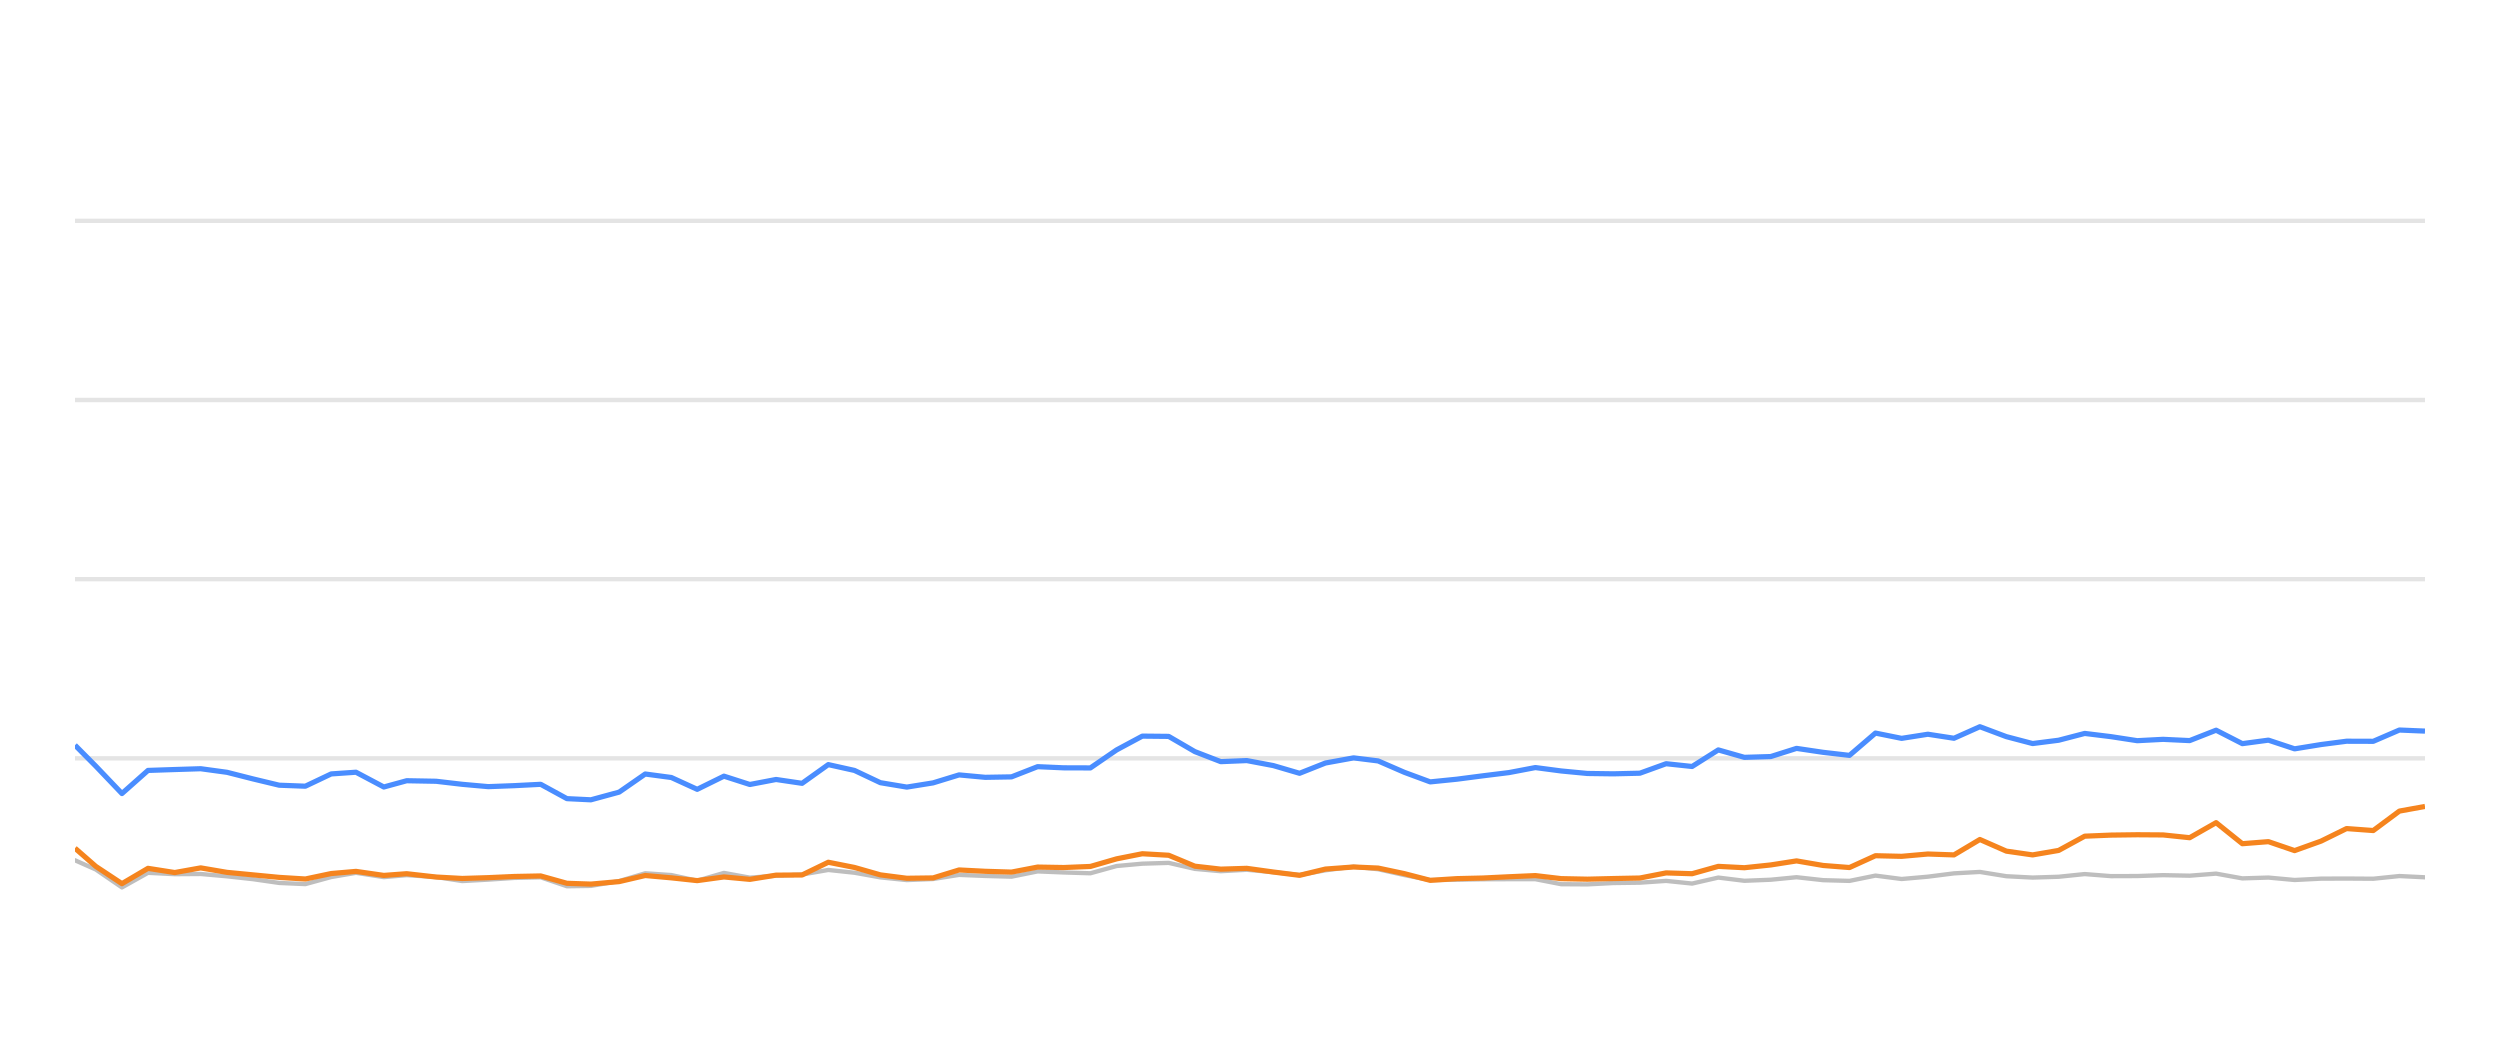
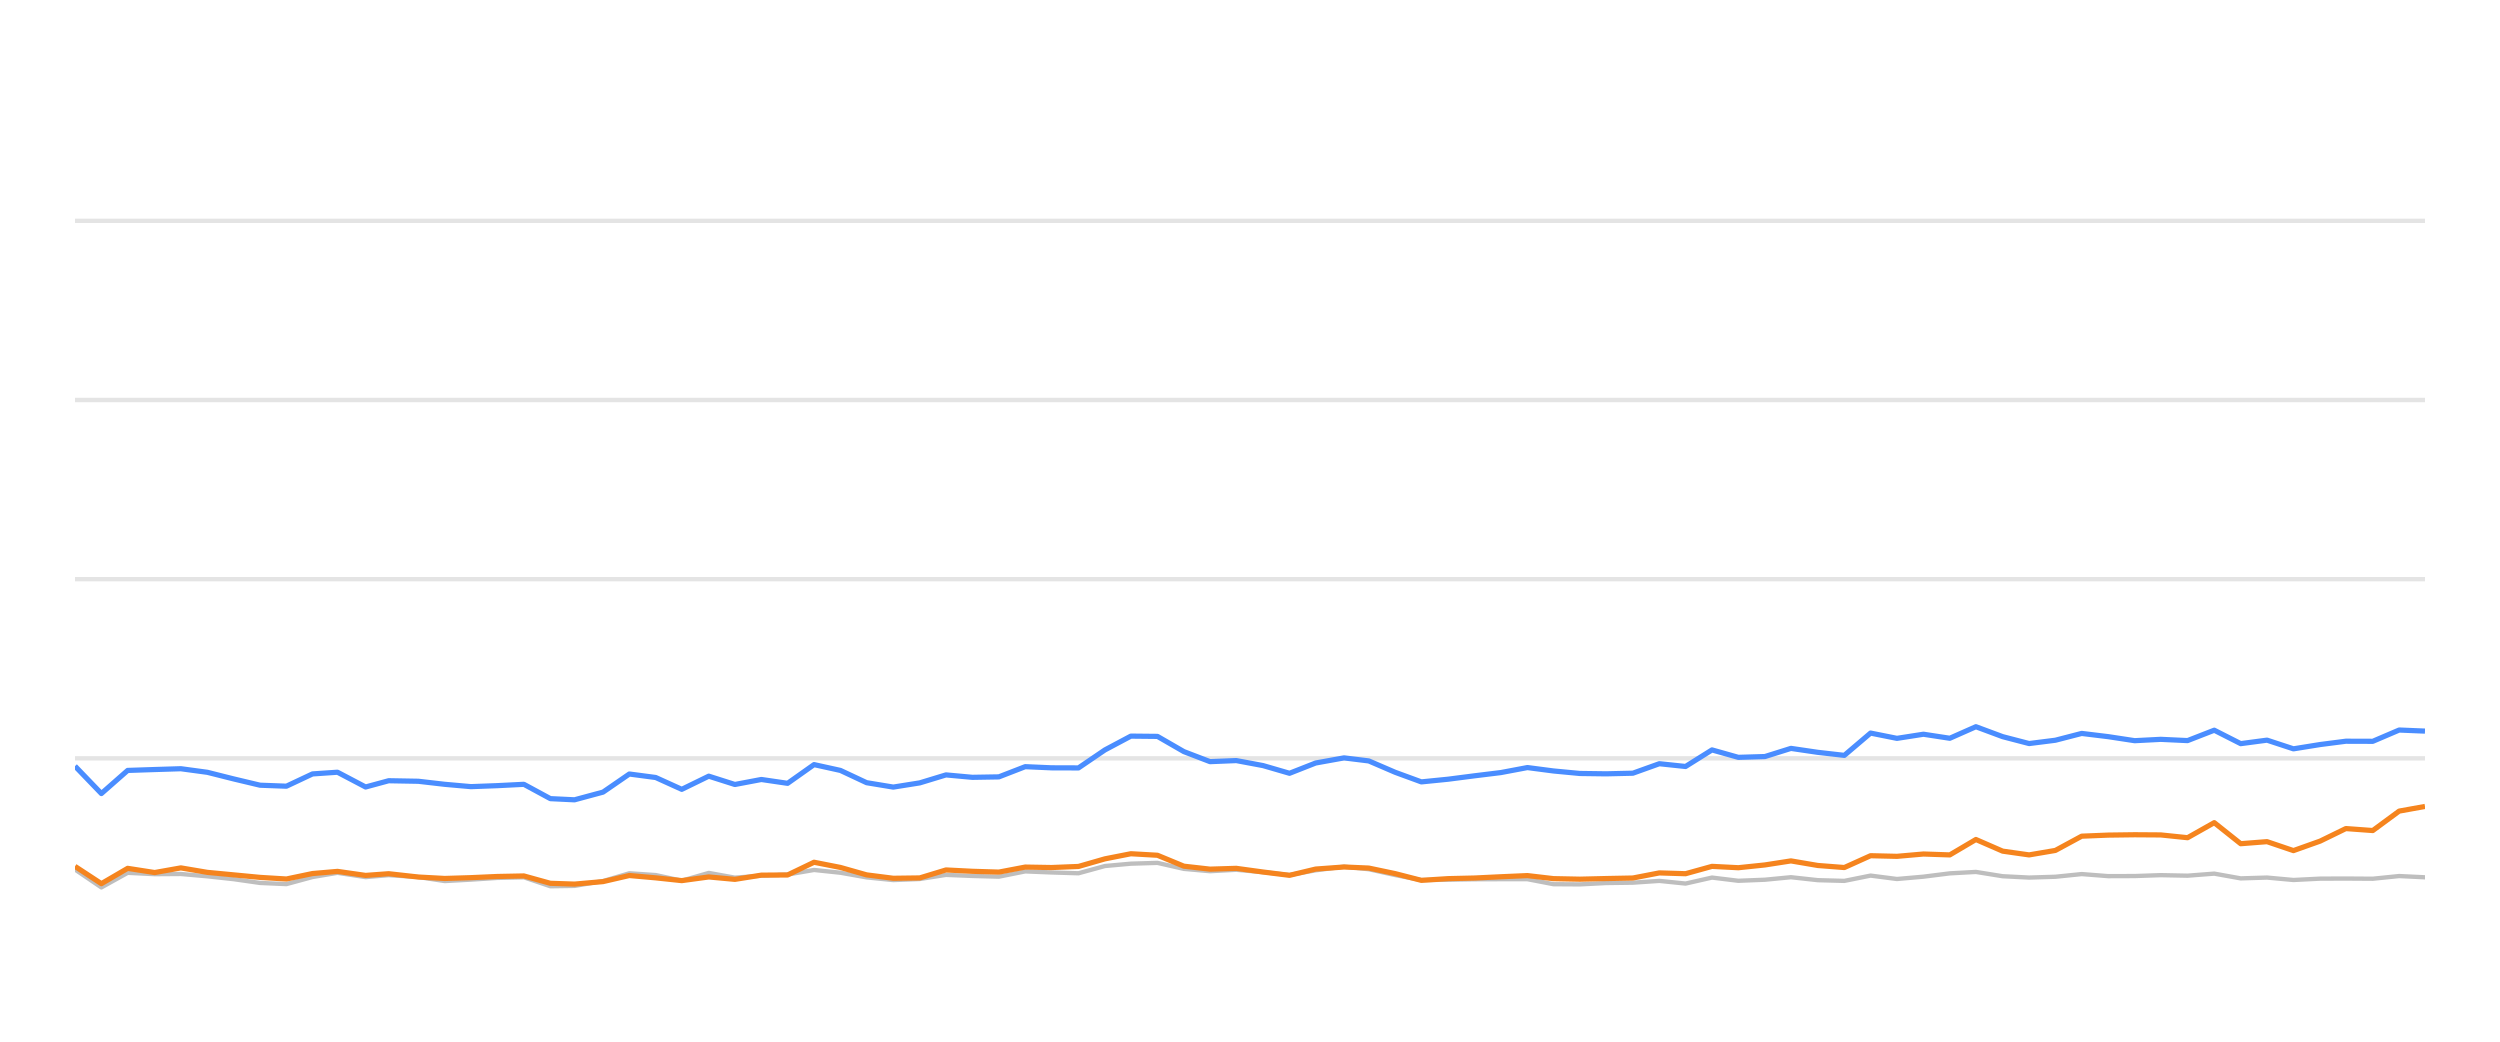
<svg xmlns="http://www.w3.org/2000/svg" width="288pt" height="120pt" viewBox="0 0 288 120" version="1.1">
  <defs>
    <style type="text/css">*{stroke-linejoin: round; stroke-linecap: butt}</style>
  </defs>
  <g id="figure_1">
    <g id="patch_1">
      <path d="M 0 120  L 288 120  L 288 0  L 0 0  L 0 120  z " style="fill: none; opacity: 0" />
    </g>
    <g id="axes_1">
      <g id="patch_2">
        <path d="M 8.64 108  L 279.36 108  L 279.36 4.8  L 8.64 4.8  L 8.64 108  z " style="fill: none" />
      </g>
      <g id="matplotlib.axis_1" />
      <g id="matplotlib.axis_2" />
      <g id="line2d_1">
-         <path d="M 8.64 87.36  L 279.36 87.36  " clip-path="url(#p511f8e238b)" style="fill: none; stroke: #b2b2b2; stroke-opacity: 0.35; stroke-width: 0.5; stroke-linecap: square" />
+         <path d="M 8.64 87.36  L 279.36 87.36  " clip-path="url(#p636e98cc16)" style="fill: none; stroke: #b2b2b2; stroke-opacity: 0.35; stroke-width: 0.5; stroke-linecap: square" />
      </g>
      <g id="line2d_2">
-         <path d="M 8.64 66.72  L 279.36 66.72  " clip-path="url(#p511f8e238b)" style="fill: none; stroke: #b2b2b2; stroke-opacity: 0.35; stroke-width: 0.5; stroke-linecap: square" />
+         <path d="M 8.64 66.72  L 279.36 66.72  " clip-path="url(#p636e98cc16)" style="fill: none; stroke: #b2b2b2; stroke-opacity: 0.35; stroke-width: 0.5; stroke-linecap: square" />
      </g>
      <g id="line2d_3">
-         <path d="M 8.64 46.08  L 279.36 46.08  " clip-path="url(#p511f8e238b)" style="fill: none; stroke: #b2b2b2; stroke-opacity: 0.35; stroke-width: 0.5; stroke-linecap: square" />
+         <path d="M 8.64 46.08  L 279.36 46.08  " clip-path="url(#p636e98cc16)" style="fill: none; stroke: #b2b2b2; stroke-opacity: 0.35; stroke-width: 0.5; stroke-linecap: square" />
      </g>
      <g id="line2d_4">
-         <path d="M 8.64 25.44  L 279.36 25.44  " clip-path="url(#p511f8e238b)" style="fill: none; stroke: #b2b2b2; stroke-opacity: 0.35; stroke-width: 0.5; stroke-linecap: square" />
+         <path d="M 8.64 25.44  L 279.36 25.44  " clip-path="url(#p636e98cc16)" style="fill: none; stroke: #b2b2b2; stroke-opacity: 0.35; stroke-width: 0.5; stroke-linecap: square" />
      </g>
      <g id="line2d_5">
-         <path d="M 8.64 99.104  L 11.035 100.167  L 14.048 102.231  L 17.049 100.549  L 20.131 100.704  L 23.121 100.683  L 26.152 100.951  L 29.159 101.282  L 32.163 101.715  L 35.176 101.849  L 38.153 101.034  L 41.008 100.549  L 44.216 101.044  L 46.851 100.817  L 50.239 101.034  L 53.249 101.498  L 56.245 101.333  L 59.241 101.137  L 62.289 101.065  L 65.312 102.097  L 68.072 102.056  L 71.329 101.498  L 74.33 100.601  L 77.338 100.807  L 80.317 101.457  L 83.399 100.559  L 86.382 101.106  L 89.403 100.879  L 92.4 100.745  L 95.42 100.219  L 98.433 100.539  L 101.424 101.075  L 104.467 101.385  L 107.49 101.261  L 110.484 100.786  L 113.497 100.91  L 116.523 100.993  L 119.531 100.384  L 122.541 100.508  L 125.613 100.601  L 128.635 99.765  L 131.596 99.496  L 134.633 99.403  L 137.648 100.095  L 140.633 100.363  L 143.629 100.198  L 146.688 100.477  L 149.709 100.797  L 152.695 100.26  L 155.934 99.837  L 158.76 100.136  L 161.778 100.807  L 164.763 101.385  L 167.818 101.344  L 170.84 101.292  L 173.835 101.282  L 176.875 101.282  L 179.849 101.86  L 182.867 101.88  L 185.855 101.725  L 188.914 101.684  L 191.936 101.478  L 194.93 101.787  L 197.949 101.096  L 200.953 101.467  L 203.994 101.344  L 206.962 101.055  L 210.03 101.395  L 213.06 101.478  L 216.054 100.869  L 219.066 101.261  L 222.093 100.993  L 225.101 100.611  L 228.082 100.446  L 231.135 100.941  L 234.157 101.096  L 237.157 101.003  L 240.162 100.693  L 243.188 100.931  L 246.21 100.92  L 249.188 100.817  L 252.249 100.879  L 255.295 100.642  L 258.316 101.189  L 261.321 101.096  L 264.34 101.375  L 267.387 101.22  L 270.324 101.209  L 273.4 101.23  L 276.412 100.92  L 279.36 101.065  " clip-path="url(#p511f8e238b)" style="fill: none; stroke: #bebebe; stroke-width: 0.5; stroke-linecap: round" />
+         <path d="M 8.64 100.167  L 11.679 102.231  L 14.707 100.549  L 17.818 100.704  L 20.833 100.683  L 23.891 100.951  L 26.926 101.282  L 29.956 101.715  L 32.996 101.849  L 36 101.034  L 38.881 100.549  L 42.117 101.044  L 44.775 100.817  L 48.193 101.034  L 51.231 101.498  L 54.254 101.333  L 57.276 101.137  L 60.352 101.065  L 63.402 102.097  L 66.186 102.056  L 69.472 101.498  L 72.5 100.601  L 75.535 100.807  L 78.54 101.457  L 81.65 100.559  L 84.659 101.106  L 87.707 100.879  L 90.731 100.745  L 93.778 100.219  L 96.818 100.539  L 99.835 101.075  L 102.906 101.385  L 105.956 101.261  L 108.977 100.786  L 112.017 100.91  L 115.069 100.993  L 118.104 100.384  L 121.141 100.508  L 124.24 100.601  L 127.29 99.765  L 130.277 99.496  L 133.341 99.403  L 136.383 100.095  L 139.394 100.363  L 142.417 100.198  L 145.504 100.477  L 148.552 100.797  L 151.565 100.26  L 154.832 99.837  L 157.683 100.136  L 160.728 100.807  L 163.74 101.385  L 166.822 101.344  L 169.872 101.292  L 172.893 101.282  L 175.96 101.282  L 178.961 101.86  L 182.005 101.88  L 185.02 101.725  L 188.107 101.684  L 191.156 101.478  L 194.177 101.787  L 197.222 101.096  L 200.253 101.467  L 203.322 101.344  L 206.316 101.055  L 209.411 101.395  L 212.468 101.478  L 215.489 100.869  L 218.528 101.261  L 221.582 100.993  L 224.616 100.611  L 227.624 100.446  L 230.705 100.941  L 233.753 101.096  L 236.781 101.003  L 239.812 100.693  L 242.865 100.931  L 245.914 100.92  L 248.919 100.817  L 252.007 100.879  L 255.081 100.642  L 258.128 101.189  L 261.16 101.096  L 264.206 101.375  L 267.28 101.22  L 270.244 101.209  L 273.346 101.23  L 276.386 100.92  L 279.36 101.065  " clip-path="url(#p636e98cc16)" style="fill: none; stroke: #bebebe; stroke-width: 0.5; stroke-linecap: round" />
      </g>
      <g id="line2d_6">
-         <path d="M 8.64 85.843  L 11.035 88.258  L 14.048 91.416  L 17.049 88.753  L 20.131 88.65  L 23.121 88.557  L 26.152 88.97  L 29.159 89.734  L 32.163 90.456  L 35.176 90.57  L 38.153 89.156  L 41.008 88.96  L 44.216 90.662  L 46.851 89.94  L 50.239 90.002  L 53.249 90.353  L 56.245 90.621  L 59.241 90.508  L 62.289 90.353  L 65.312 92.004  L 68.072 92.138  L 71.329 91.251  L 74.33 89.166  L 77.338 89.568  L 80.317 90.931  L 83.399 89.414  L 86.382 90.373  L 89.403 89.796  L 92.4 90.239  L 95.42 88.082  L 98.433 88.753  L 101.424 90.167  L 104.467 90.673  L 107.49 90.188  L 110.484 89.269  L 113.497 89.548  L 116.523 89.496  L 119.531 88.32  L 122.541 88.454  L 125.613 88.464  L 128.635 86.39  L 131.596 84.801  L 134.633 84.832  L 137.648 86.586  L 140.633 87.742  L 143.629 87.618  L 146.688 88.196  L 149.709 89.083  L 152.695 87.897  L 155.934 87.308  L 158.76 87.659  L 161.778 88.97  L 164.763 90.074  L 167.818 89.765  L 170.84 89.372  L 173.835 89.001  L 176.875 88.423  L 179.849 88.815  L 182.867 89.104  L 185.855 89.145  L 188.914 89.073  L 191.936 87.979  L 194.93 88.299  L 197.949 86.39  L 200.953 87.246  L 203.994 87.154  L 206.962 86.214  L 210.03 86.669  L 213.06 87.019  L 216.054 84.45  L 219.066 85.059  L 222.093 84.584  L 225.101 85.048  L 228.082 83.717  L 231.135 84.863  L 234.157 85.657  L 237.157 85.275  L 240.162 84.491  L 243.188 84.863  L 246.21 85.327  L 249.188 85.172  L 252.249 85.317  L 255.295 84.12  L 258.316 85.668  L 261.321 85.265  L 264.34 86.266  L 267.387 85.771  L 270.324 85.389  L 273.4 85.399  L 276.412 84.099  L 279.36 84.223  " clip-path="url(#p511f8e238b)" style="fill: none; stroke: #4a8dff; stroke-width: 0.6" />
+         <path d="M 8.64 88.258  L 11.679 91.416  L 14.707 88.753  L 17.818 88.65  L 20.833 88.557  L 23.891 88.97  L 26.926 89.734  L 29.956 90.456  L 32.996 90.57  L 36 89.156  L 38.881 88.96  L 42.117 90.662  L 44.775 89.94  L 48.193 90.002  L 51.231 90.353  L 54.254 90.621  L 57.276 90.508  L 60.352 90.353  L 63.402 92.004  L 66.186 92.138  L 69.472 91.251  L 72.5 89.166  L 75.535 89.568  L 78.54 90.931  L 81.65 89.414  L 84.659 90.373  L 87.707 89.796  L 90.731 90.239  L 93.778 88.082  L 96.818 88.753  L 99.835 90.167  L 102.906 90.673  L 105.956 90.188  L 108.977 89.269  L 112.017 89.548  L 115.069 89.496  L 118.104 88.32  L 121.141 88.454  L 124.24 88.464  L 127.29 86.39  L 130.277 84.801  L 133.341 84.832  L 136.383 86.586  L 139.394 87.742  L 142.417 87.618  L 145.504 88.196  L 148.552 89.083  L 151.565 87.897  L 154.832 87.308  L 157.683 87.659  L 160.728 88.97  L 163.74 90.074  L 166.822 89.765  L 169.872 89.372  L 172.893 89.001  L 175.96 88.423  L 178.961 88.815  L 182.005 89.104  L 185.02 89.145  L 188.107 89.073  L 191.156 87.979  L 194.177 88.299  L 197.222 86.39  L 200.253 87.246  L 203.322 87.154  L 206.316 86.214  L 209.411 86.669  L 212.468 87.019  L 215.489 84.45  L 218.528 85.059  L 221.582 84.584  L 224.616 85.048  L 227.624 83.717  L 230.705 84.863  L 233.753 85.657  L 236.781 85.275  L 239.812 84.491  L 242.865 84.863  L 245.914 85.327  L 248.919 85.172  L 252.007 85.317  L 255.081 84.12  L 258.128 85.668  L 261.16 85.265  L 264.206 86.266  L 267.28 85.771  L 270.244 85.389  L 273.346 85.399  L 276.386 84.099  L 279.36 84.223  " clip-path="url(#p636e98cc16)" style="fill: none; stroke: #4a8dff; stroke-width: 0.6" />
      </g>
      <g id="line2d_7">
-         <path d="M 8.64 97.711  L 11.035 99.806  L 14.048 101.798  L 17.049 100.033  L 20.131 100.518  L 23.121 99.981  L 26.152 100.497  L 29.159 100.786  L 32.163 101.075  L 35.176 101.261  L 38.153 100.632  L 41.008 100.384  L 44.216 100.848  L 46.851 100.652  L 50.239 101.034  L 53.249 101.199  L 56.245 101.106  L 59.241 100.972  L 62.289 100.91  L 65.312 101.756  L 68.072 101.849  L 71.329 101.56  L 74.33 100.859  L 77.338 101.127  L 80.317 101.447  L 83.399 101.024  L 86.382 101.302  L 89.403 100.817  L 92.4 100.797  L 95.42 99.331  L 98.433 99.93  L 101.424 100.786  L 104.467 101.178  L 107.49 101.137  L 110.484 100.219  L 113.497 100.374  L 116.523 100.466  L 119.531 99.888  L 122.541 99.94  L 125.613 99.816  L 128.635 98.939  L 131.596 98.351  L 134.633 98.526  L 137.648 99.785  L 140.633 100.126  L 143.629 100.033  L 146.688 100.456  L 149.709 100.838  L 152.695 100.116  L 155.934 99.878  L 158.76 100.002  L 161.778 100.642  L 164.763 101.416  L 167.818 101.22  L 170.84 101.148  L 173.835 101.003  L 176.875 100.869  L 179.849 101.22  L 182.867 101.282  L 185.855 101.209  L 188.914 101.148  L 191.936 100.559  L 194.93 100.652  L 197.949 99.806  L 200.953 99.961  L 203.994 99.641  L 206.962 99.176  L 210.03 99.703  L 213.06 99.94  L 216.054 98.578  L 219.066 98.65  L 222.093 98.382  L 225.101 98.485  L 228.082 96.71  L 231.135 98.052  L 234.157 98.485  L 237.157 97.969  L 240.162 96.328  L 243.188 96.204  L 246.21 96.163  L 249.188 96.184  L 252.249 96.504  L 255.295 94.77  L 258.316 97.195  L 261.321 96.958  L 264.34 97.99  L 267.387 96.896  L 270.324 95.451  L 273.4 95.678  L 276.412 93.438  L 279.36 92.902  " clip-path="url(#p511f8e238b)" style="fill: none; stroke: #f5841e; stroke-width: 0.6" />
+         <path d="M 8.64 99.806  L 11.679 101.798  L 14.707 100.033  L 17.818 100.518  L 20.833 99.981  L 23.891 100.497  L 26.926 100.786  L 29.956 101.075  L 32.996 101.261  L 36 100.632  L 38.881 100.384  L 42.117 100.848  L 44.775 100.652  L 48.193 101.034  L 51.231 101.199  L 54.254 101.106  L 57.276 100.972  L 60.352 100.91  L 63.402 101.756  L 66.186 101.849  L 69.472 101.56  L 72.5 100.859  L 75.535 101.127  L 78.54 101.447  L 81.65 101.024  L 84.659 101.302  L 87.707 100.817  L 90.731 100.797  L 93.778 99.331  L 96.818 99.93  L 99.835 100.786  L 102.906 101.178  L 105.956 101.137  L 108.977 100.219  L 112.017 100.374  L 115.069 100.466  L 118.104 99.888  L 121.141 99.94  L 124.24 99.816  L 127.29 98.939  L 130.277 98.351  L 133.341 98.526  L 136.383 99.785  L 139.394 100.126  L 142.417 100.033  L 145.504 100.456  L 148.552 100.838  L 151.565 100.116  L 154.832 99.878  L 157.683 100.002  L 160.728 100.642  L 163.74 101.416  L 166.822 101.22  L 169.872 101.148  L 172.893 101.003  L 175.96 100.869  L 178.961 101.22  L 182.005 101.282  L 185.02 101.209  L 188.107 101.148  L 191.156 100.559  L 194.177 100.652  L 197.222 99.806  L 200.253 99.961  L 203.322 99.641  L 206.316 99.176  L 209.411 99.703  L 212.468 99.94  L 215.489 98.578  L 218.528 98.65  L 221.582 98.382  L 224.616 98.485  L 227.624 96.71  L 230.705 98.052  L 233.753 98.485  L 236.781 97.969  L 239.812 96.328  L 242.865 96.204  L 245.914 96.163  L 248.919 96.184  L 252.007 96.504  L 255.081 94.77  L 258.128 97.195  L 261.16 96.958  L 264.206 97.99  L 267.28 96.896  L 270.244 95.451  L 273.346 95.678  L 276.386 93.438  L 279.36 92.902  " clip-path="url(#p636e98cc16)" style="fill: none; stroke: #f5841e; stroke-width: 0.6" />
      </g>
    </g>
  </g>
  <defs>
-     <clipPath id="p511f8e238b">
+     <clipPath id="p636e98cc16">
      <rect x="8.64" y="4.8" width="270.72" height="103.2" />
    </clipPath>
  </defs>
</svg>
